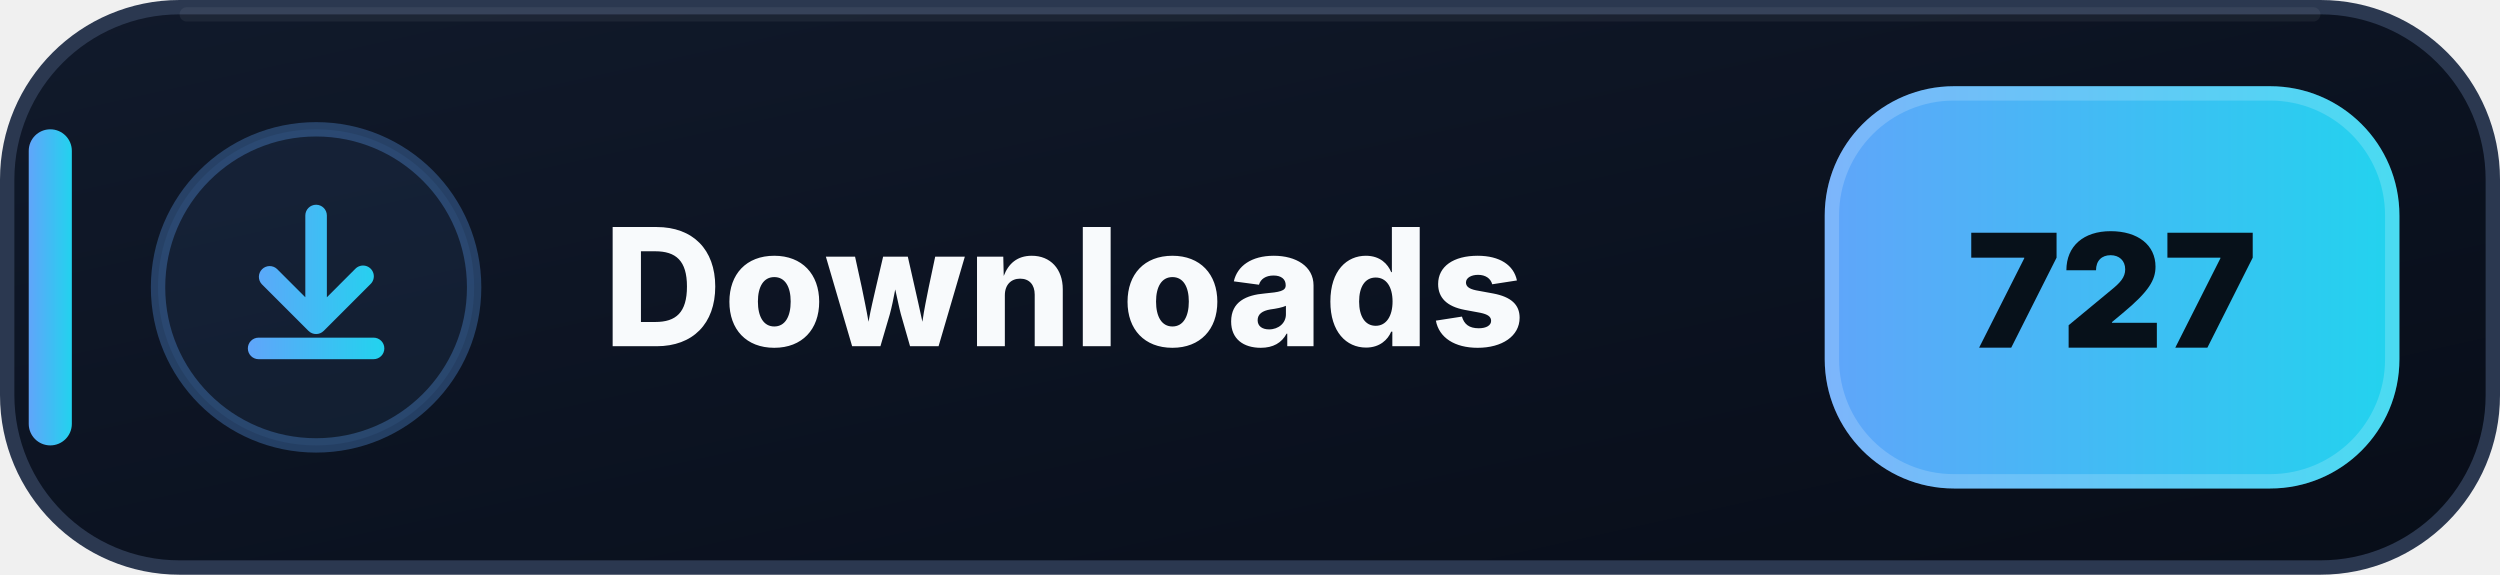
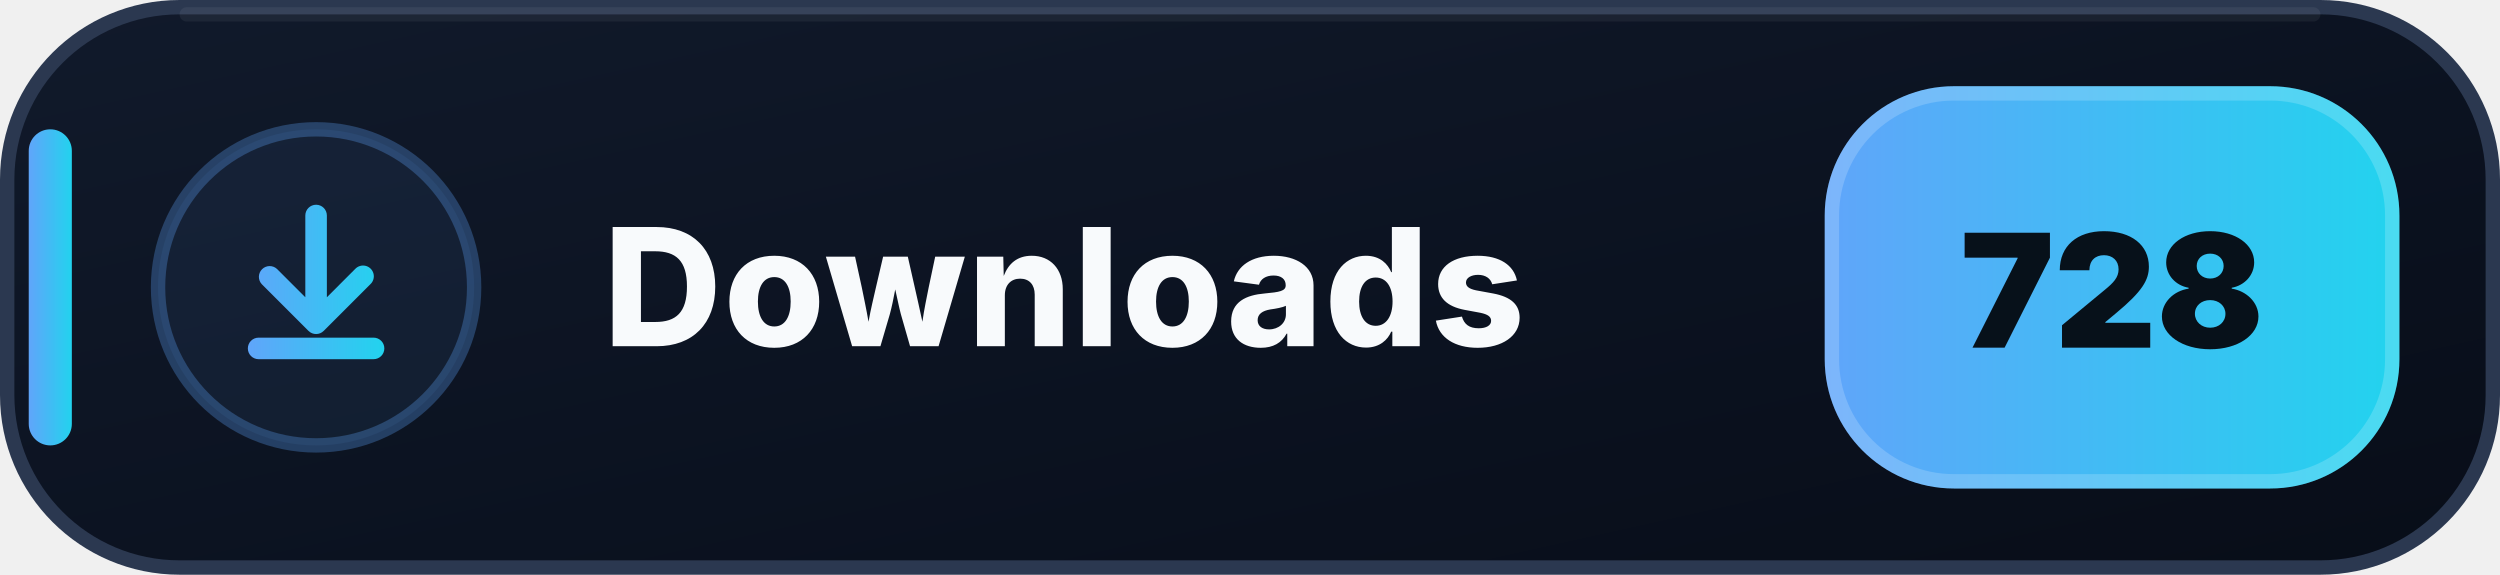
- <svg xmlns="http://www.w3.org/2000/svg" width="174" height="40" viewBox="0 0 174 40" role="img" aria-label="Downloads: 727">
+ <svg xmlns="http://www.w3.org/2000/svg" width="174" height="40" viewBox="0 0 174 40" role="img" aria-label="Downloads: 728">
  <defs>
    <linearGradient id="downloads-bg" x1="0" y1="0" x2="1" y2="1">
      <stop offset="0" stop-color="#111A2B" />
      <stop offset=".58" stop-color="#0B1220" />
      <stop offset="1" stop-color="#080D18" />
    </linearGradient>
    <linearGradient id="downloads-accent" x1="0" y1="0" x2="1" y2="0">
      <stop offset="0" stop-color="#60A5FA" />
      <stop offset="1" stop-color="#22D3EE" />
    </linearGradient>
  </defs>
  <rect x=".5" y=".5" width="173" height="39" rx="12" fill="url(#downloads-bg)" stroke="#2B3850" />
  <path d="M13 1h148" stroke="#FFFFFF" stroke-opacity=".055" stroke-linecap="round" />
  <rect x="2" y="9" width="3" height="22" rx="1.5" fill="url(#downloads-accent)" />
  <circle cx="22" cy="20" r="11" fill="#60A5FA" fill-opacity=".075" stroke="#60A5FA" stroke-opacity=".3" />
  <g transform="translate(14 12)" fill="url(#downloads-accent)">
    <path d="M8 2.25a.75.75 0 0 1 .75.75v5.69l1.97-1.97a.75.75 0 1 1 1.06 1.06l-3.25 3.25a.75.75 0 0 1-1.06 0L4.22 7.78a.75.75 0 0 1 1.06-1.06l1.97 1.97V3A.75.75 0 0 1 8 2.25Zm-4.75 10a.75.75 0 0 1 .75-.75h8a.75.75 0 0 1 0 1.5H4a.75.75 0 0 1-.75-.75Z" />
  </g>
  <text x="42" y="24.1" fill="#F8FAFC" font-family="Segoe UI,Inter,Arial,sans-serif" font-size="11.4" font-weight="800" letter-spacing=".12">Downloads</text>
  <rect x="127" y="6" width="40" height="28" rx="9" fill="url(#downloads-accent)" />
  <rect x="127.5" y="6.5" width="39" height="27" rx="8.5" fill="none" stroke="#FFFFFF" stroke-opacity=".18" />
-   <text x="147" y="24.2" text-anchor="middle" fill="#07111A" font-family="Segoe UI,Inter,Arial,sans-serif" font-size="11" font-weight="900">727</text>
+   <text x="147" y="24.2" text-anchor="middle" fill="#07111A" font-family="Segoe UI,Inter,Arial,sans-serif" font-size="11" font-weight="900">728</text>
</svg>
